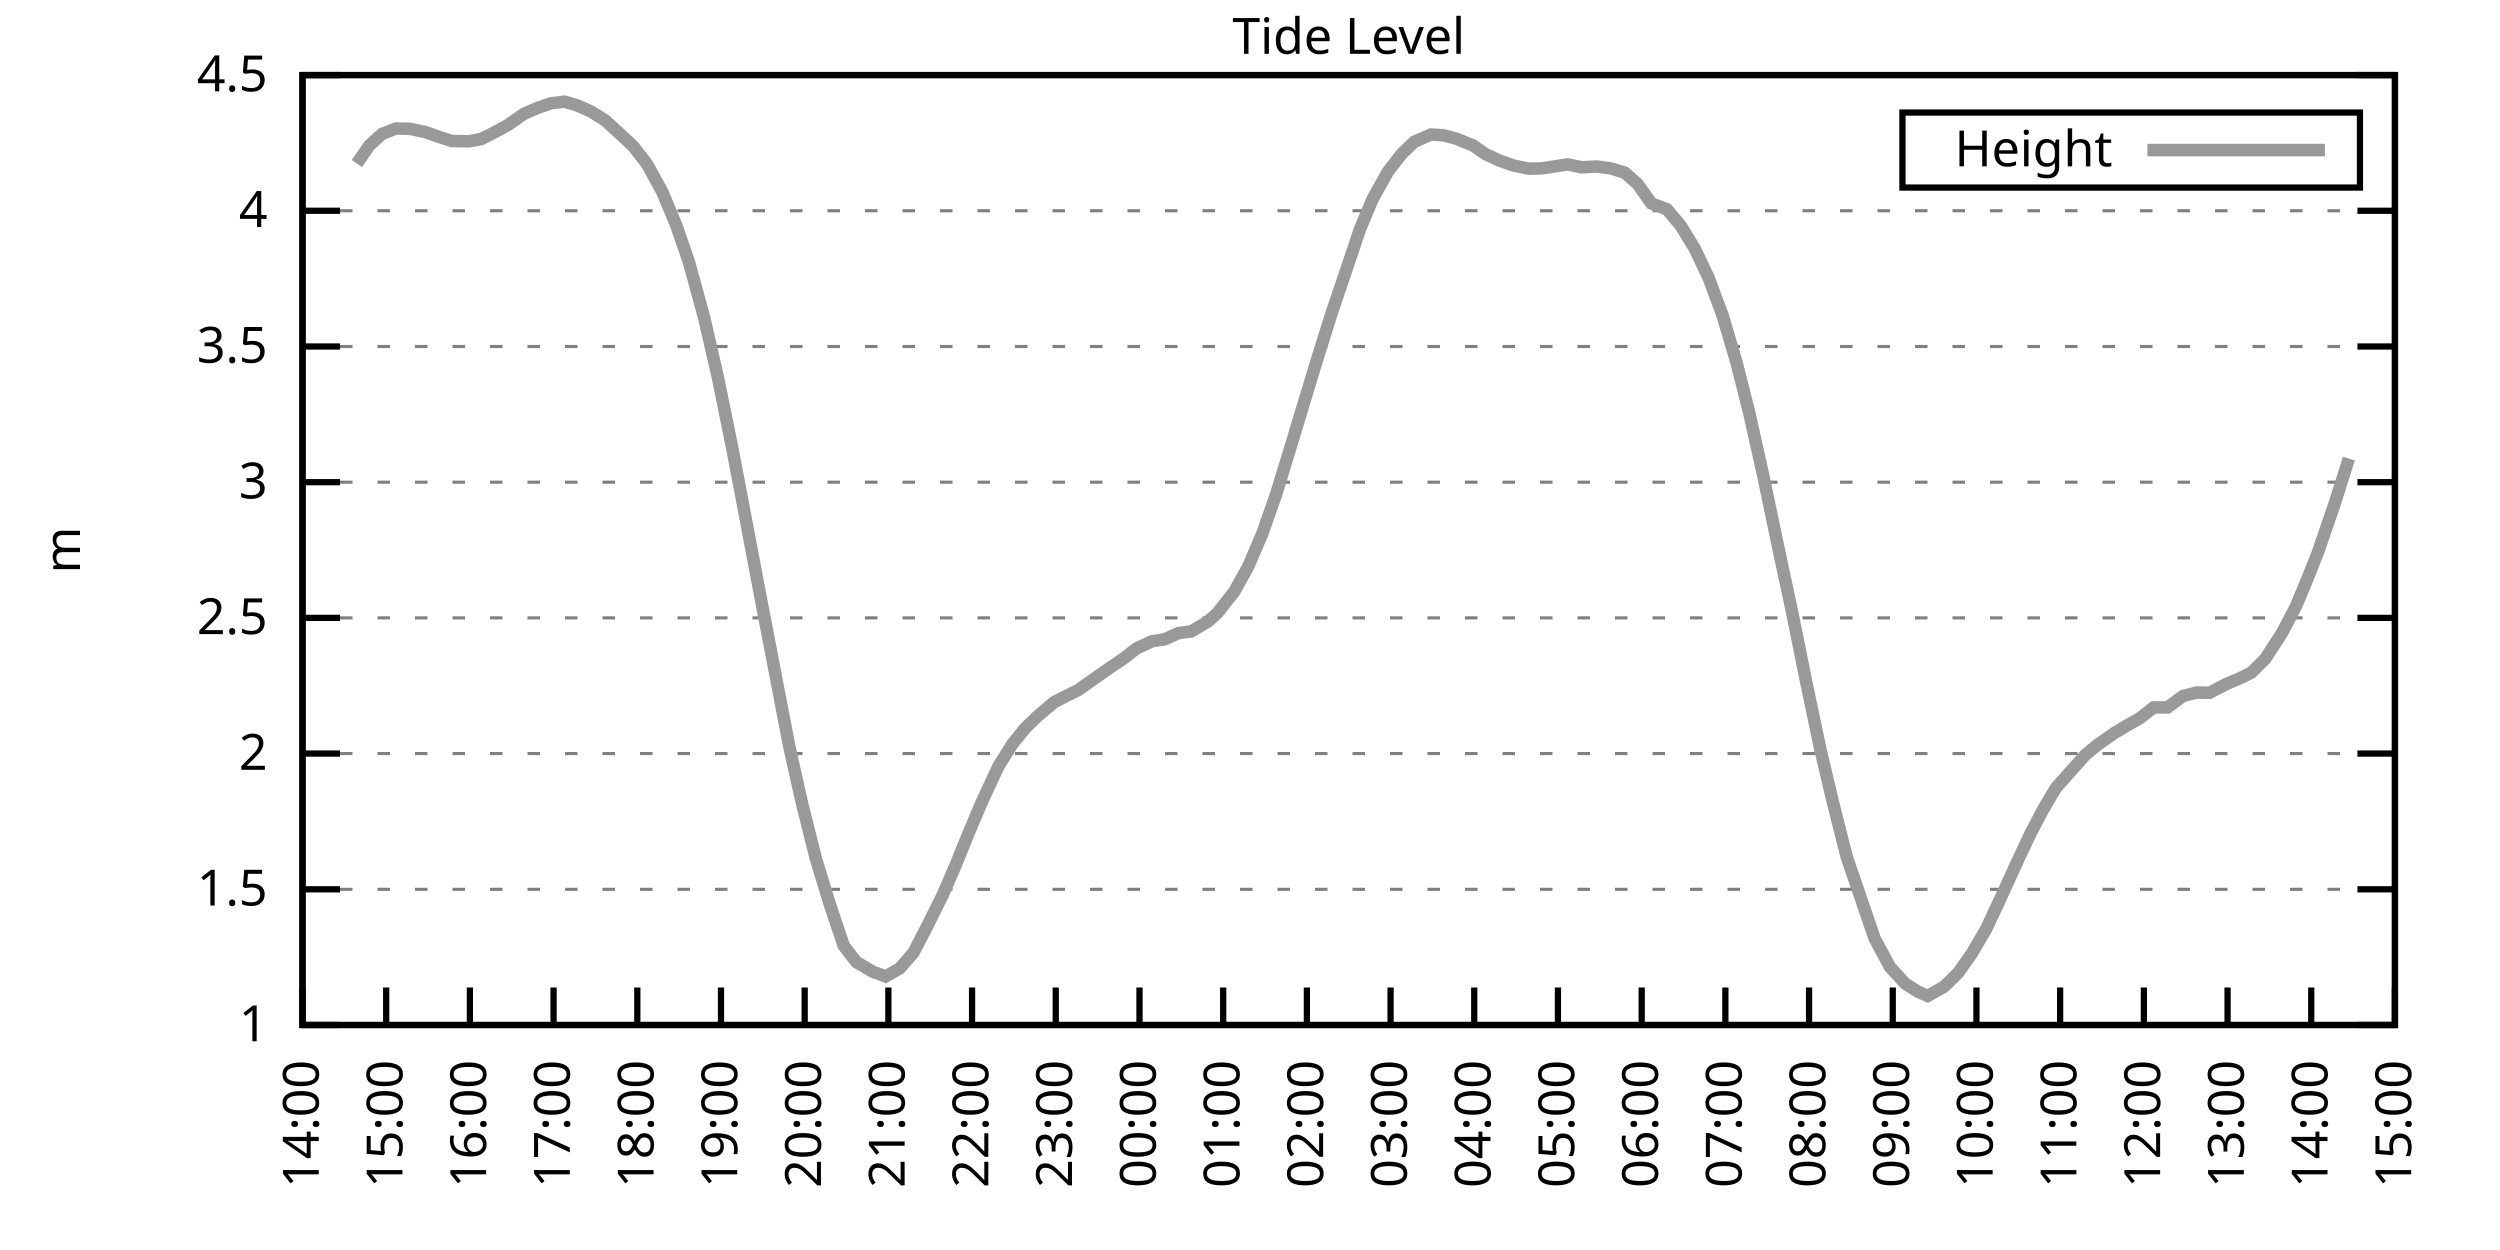
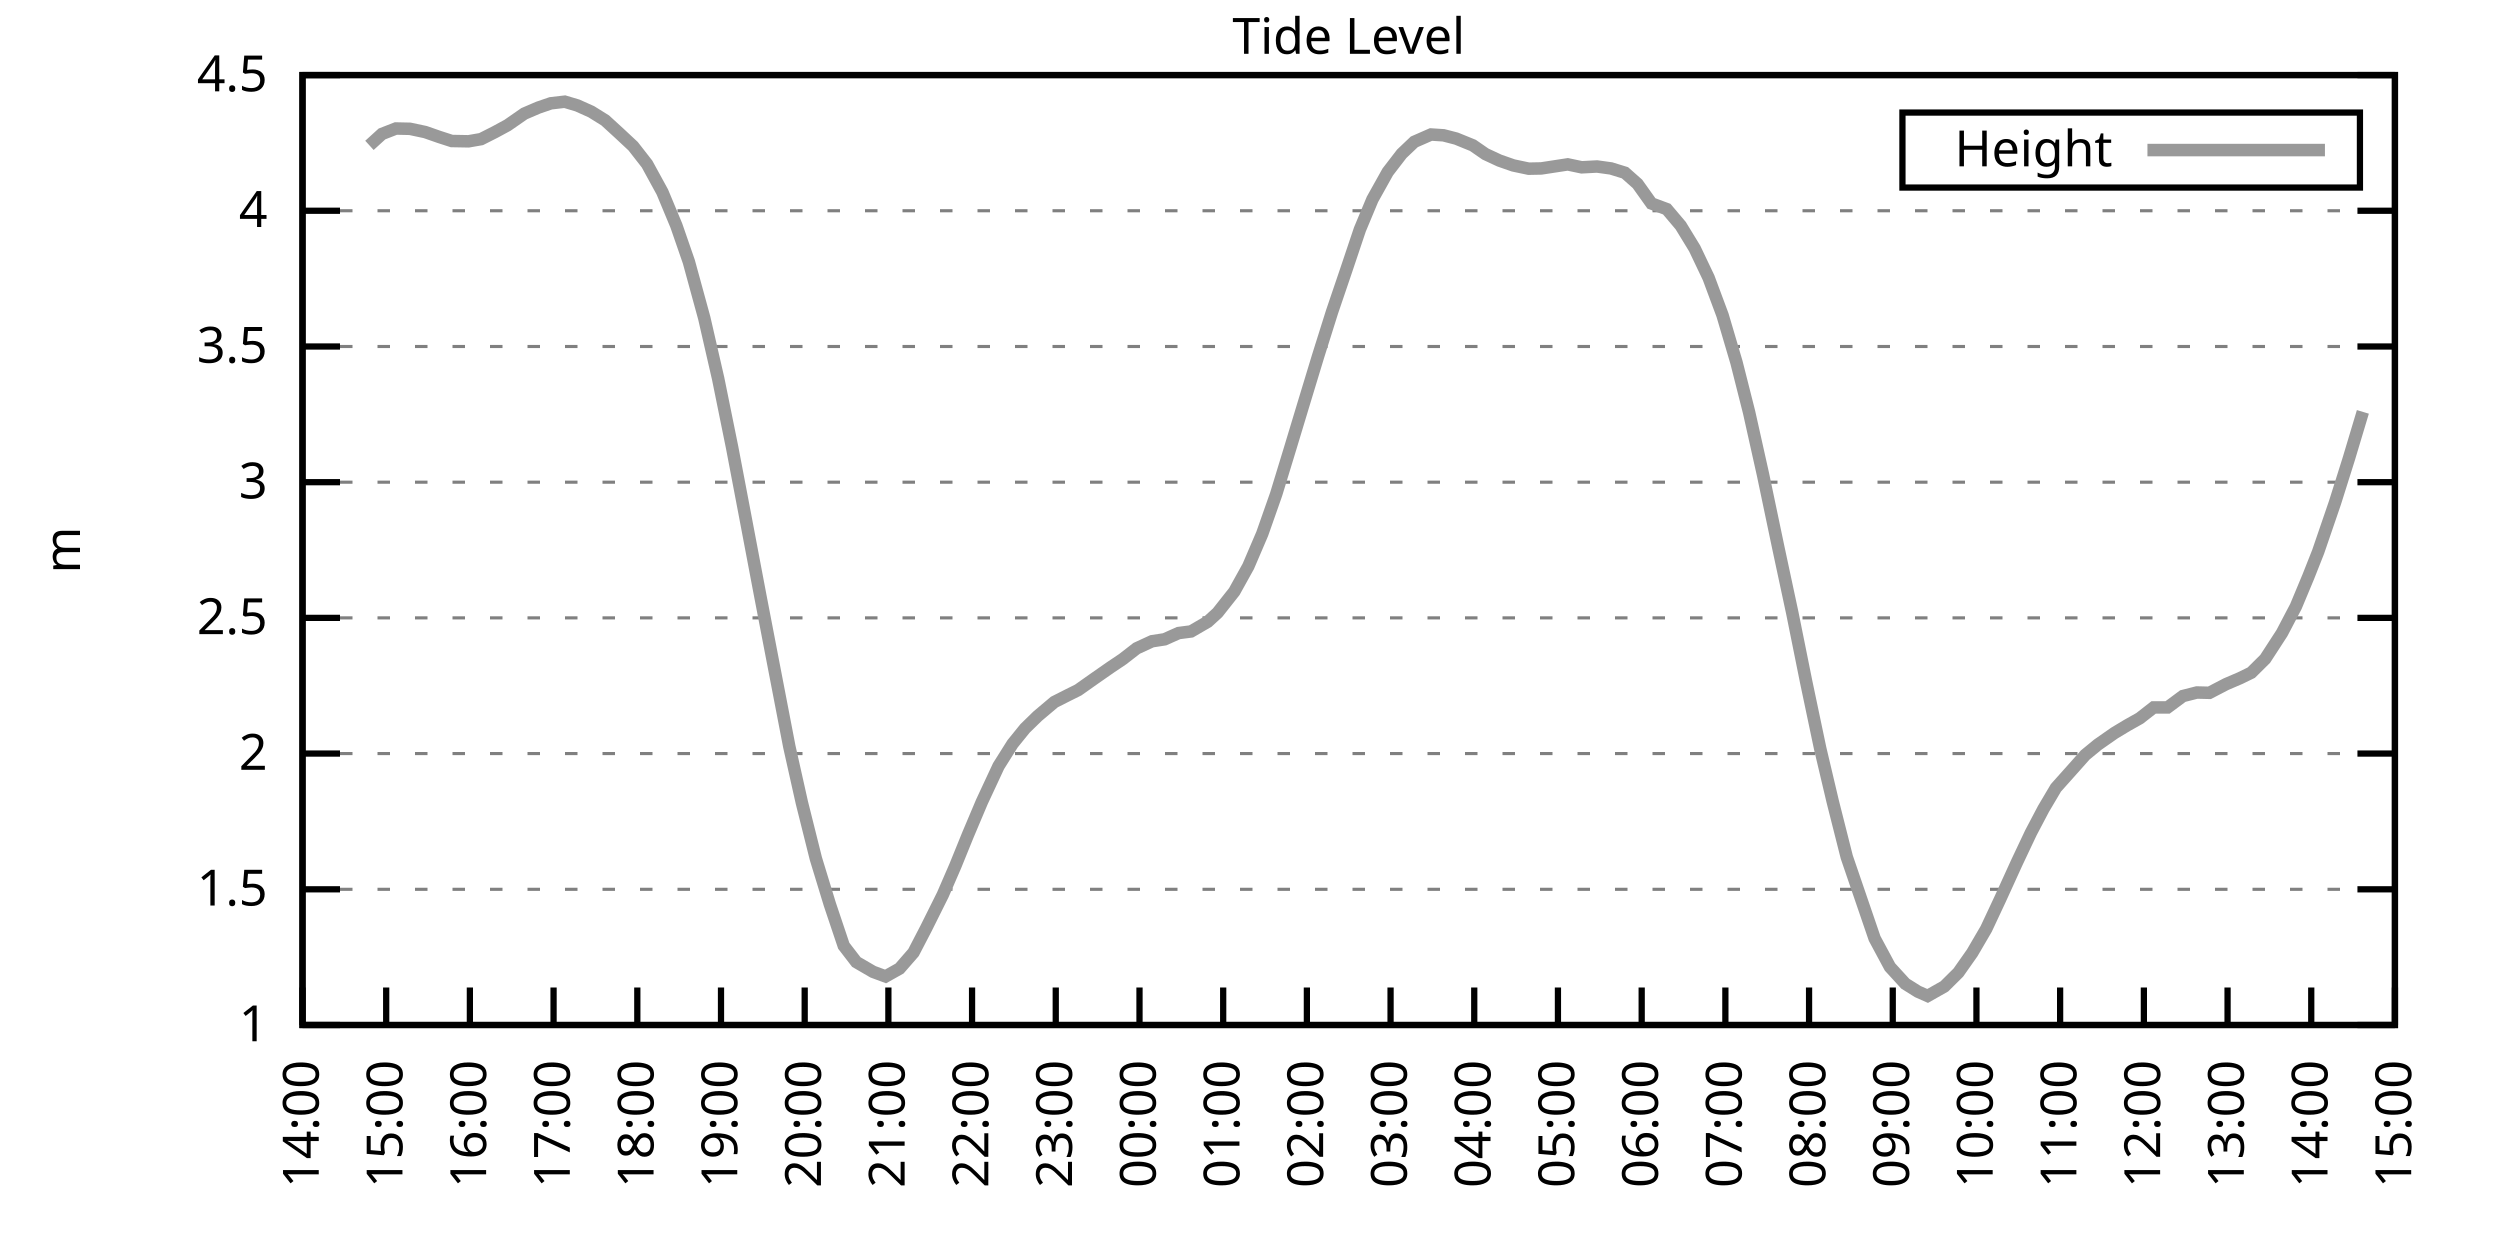
<svg xmlns="http://www.w3.org/2000/svg" xmlns:xlink="http://www.w3.org/1999/xlink" width="400" height="200" viewBox="0 0 400 200">
  <g id="gnuplot_canvas">
    <rect x="0" y="0" width="400" height="200" fill="none" />
    <defs>
      <circle id="gpDot" r="0.5" stroke-width="0.5" stroke="currentColor" />
      <path id="gpPt0" stroke-width="0.333" stroke="currentColor" d="M-1,0 h2 M0,-1 v2" />
      <path id="gpPt1" stroke-width="0.333" stroke="currentColor" d="M-1,-1 L1,1 M1,-1 L-1,1" />
      <path id="gpPt2" stroke-width="0.333" stroke="currentColor" d="M-1,0 L1,0 M0,-1 L0,1 M-1,-1 L1,1 M-1,1 L1,-1" />
      <rect id="gpPt3" stroke-width="0.333" stroke="currentColor" x="-1" y="-1" width="2" height="2" />
      <rect id="gpPt4" stroke-width="0.333" stroke="currentColor" fill="currentColor" x="-1" y="-1" width="2" height="2" />
      <circle id="gpPt5" stroke-width="0.333" stroke="currentColor" cx="0" cy="0" r="1" />
      <use xlink:href="#gpPt5" id="gpPt6" fill="currentColor" stroke="none" />
      <path id="gpPt7" stroke-width="0.333" stroke="currentColor" d="M0,-1.33 L-1.33,0.67 L1.33,0.67 z" />
      <use xlink:href="#gpPt7" id="gpPt8" fill="currentColor" stroke="none" />
      <use xlink:href="#gpPt7" id="gpPt9" stroke="currentColor" transform="rotate(180)" />
      <use xlink:href="#gpPt9" id="gpPt10" fill="currentColor" stroke="none" />
      <use xlink:href="#gpPt3" id="gpPt11" stroke="currentColor" transform="rotate(45)" />
      <use xlink:href="#gpPt11" id="gpPt12" fill="currentColor" stroke="none" />
      <path id="gpPt13" stroke-width="0.333" stroke="currentColor" d="M0,1.330 L1.265,0.411 L0.782,-1.067 L-0.782,-1.076 L-1.265,0.411 z" />
      <use xlink:href="#gpPt13" id="gpPt14" fill="currentColor" stroke="none" />
      <filter id="textbox" filterUnits="objectBoundingBox" x="0" y="0" height="1" width="1">
        <feFlood flood-color="white" flood-opacity="1" result="bgnd" />
        <feComposite in="SourceGraphic" in2="bgnd" operator="atop" />
      </filter>
      <filter id="greybox" filterUnits="objectBoundingBox" x="0" y="0" height="1" width="1">
        <feFlood flood-color="lightgrey" flood-opacity="1" result="grey" />
        <feComposite in="SourceGraphic" in2="grey" operator="atop" />
      </filter>
    </defs>
    <g fill="none" color="white" stroke="currentColor" stroke-width="1.00" stroke-linecap="butt" stroke-linejoin="miter">
</g>
    <g fill="none" color="black" stroke="currentColor" stroke-width="1.00" stroke-linecap="butt" stroke-linejoin="miter">
      <g stroke="none" shape-rendering="crispEdges">
        <polygon fill="rgb(255, 255, 255)" points="48.40,164.00 383.18,164.00 383.18,12.02 48.40,12.02 " />
      </g>
    </g>
    <g fill="none" color="black" stroke="currentColor" stroke-width="1.00" stroke-linecap="butt" stroke-linejoin="miter">
</g>
    <g fill="none" color="black" stroke="black" stroke-width="0.50" stroke-linecap="butt" stroke-linejoin="miter">
</g>
    <g fill="none" color="gray" stroke="currentColor" stroke-width="0.50" stroke-linecap="butt" stroke-linejoin="miter">
      <path stroke="gray" stroke-dasharray="2,4" class="gridline" d="M48.40,164.00 L383.19,164.00  " />
    </g>
    <g fill="none" color="gray" stroke="gray" stroke-width="1.00" stroke-linecap="butt" stroke-linejoin="miter">
</g>
    <g fill="none" color="black" stroke="currentColor" stroke-width="1.00" stroke-linecap="butt" stroke-linejoin="miter">
      <path stroke="black" d="M48.40,164.00 L54.40,164.00 M383.19,164.00 L377.19,164.00  " />
      <g transform="translate(42.80,166.60)" stroke="none" fill="black" font-family="Sans" font-size="8.00" text-anchor="end">
        <text>
          <tspan font-family="Sans"> 1</tspan>
        </text>
      </g>
    </g>
    <g fill="none" color="black" stroke="currentColor" stroke-width="1.00" stroke-linecap="butt" stroke-linejoin="miter">
</g>
    <g fill="none" color="black" stroke="black" stroke-width="0.50" stroke-linecap="butt" stroke-linejoin="miter">
</g>
    <g fill="none" color="gray" stroke="currentColor" stroke-width="0.50" stroke-linecap="butt" stroke-linejoin="miter">
      <path stroke="gray" stroke-dasharray="2,4" class="gridline" d="M48.40,142.29 L383.19,142.29  " />
    </g>
    <g fill="none" color="gray" stroke="gray" stroke-width="1.00" stroke-linecap="butt" stroke-linejoin="miter">
</g>
    <g fill="none" color="black" stroke="currentColor" stroke-width="1.00" stroke-linecap="butt" stroke-linejoin="miter">
      <path stroke="black" d="M48.40,142.29 L54.40,142.29 M383.19,142.29 L377.19,142.29  " />
      <g transform="translate(42.80,144.89)" stroke="none" fill="black" font-family="Sans" font-size="8.00" text-anchor="end">
        <text>
          <tspan font-family="Sans"> 1.5</tspan>
        </text>
      </g>
    </g>
    <g fill="none" color="black" stroke="currentColor" stroke-width="1.00" stroke-linecap="butt" stroke-linejoin="miter">
</g>
    <g fill="none" color="black" stroke="black" stroke-width="0.50" stroke-linecap="butt" stroke-linejoin="miter">
</g>
    <g fill="none" color="gray" stroke="currentColor" stroke-width="0.50" stroke-linecap="butt" stroke-linejoin="miter">
      <path stroke="gray" stroke-dasharray="2,4" class="gridline" d="M48.40,120.57 L383.19,120.57  " />
    </g>
    <g fill="none" color="gray" stroke="gray" stroke-width="1.00" stroke-linecap="butt" stroke-linejoin="miter">
</g>
    <g fill="none" color="black" stroke="currentColor" stroke-width="1.00" stroke-linecap="butt" stroke-linejoin="miter">
      <path stroke="black" d="M48.40,120.57 L54.40,120.57 M383.19,120.57 L377.19,120.57  " />
      <g transform="translate(42.80,123.17)" stroke="none" fill="black" font-family="Sans" font-size="8.00" text-anchor="end">
        <text>
          <tspan font-family="Sans"> 2</tspan>
        </text>
      </g>
    </g>
    <g fill="none" color="black" stroke="currentColor" stroke-width="1.00" stroke-linecap="butt" stroke-linejoin="miter">
</g>
    <g fill="none" color="black" stroke="black" stroke-width="0.50" stroke-linecap="butt" stroke-linejoin="miter">
</g>
    <g fill="none" color="gray" stroke="currentColor" stroke-width="0.50" stroke-linecap="butt" stroke-linejoin="miter">
      <path stroke="gray" stroke-dasharray="2,4" class="gridline" d="M48.40,98.86 L383.19,98.86  " />
    </g>
    <g fill="none" color="gray" stroke="gray" stroke-width="1.00" stroke-linecap="butt" stroke-linejoin="miter">
</g>
    <g fill="none" color="black" stroke="currentColor" stroke-width="1.00" stroke-linecap="butt" stroke-linejoin="miter">
      <path stroke="black" d="M48.40,98.86 L54.40,98.86 M383.19,98.86 L377.19,98.86  " />
      <g transform="translate(42.80,101.46)" stroke="none" fill="black" font-family="Sans" font-size="8.00" text-anchor="end">
        <text>
          <tspan font-family="Sans"> 2.5</tspan>
        </text>
      </g>
    </g>
    <g fill="none" color="black" stroke="currentColor" stroke-width="1.00" stroke-linecap="butt" stroke-linejoin="miter">
</g>
    <g fill="none" color="black" stroke="black" stroke-width="0.50" stroke-linecap="butt" stroke-linejoin="miter">
</g>
    <g fill="none" color="gray" stroke="currentColor" stroke-width="0.50" stroke-linecap="butt" stroke-linejoin="miter">
      <path stroke="gray" stroke-dasharray="2,4" class="gridline" d="M48.40,77.15 L383.19,77.15  " />
    </g>
    <g fill="none" color="gray" stroke="gray" stroke-width="1.00" stroke-linecap="butt" stroke-linejoin="miter">
</g>
    <g fill="none" color="black" stroke="currentColor" stroke-width="1.00" stroke-linecap="butt" stroke-linejoin="miter">
      <path stroke="black" d="M48.40,77.15 L54.40,77.15 M383.19,77.15 L377.19,77.15  " />
      <g transform="translate(42.80,79.75)" stroke="none" fill="black" font-family="Sans" font-size="8.00" text-anchor="end">
        <text>
          <tspan font-family="Sans"> 3</tspan>
        </text>
      </g>
    </g>
    <g fill="none" color="black" stroke="currentColor" stroke-width="1.00" stroke-linecap="butt" stroke-linejoin="miter">
</g>
    <g fill="none" color="black" stroke="black" stroke-width="0.50" stroke-linecap="butt" stroke-linejoin="miter">
</g>
    <g fill="none" color="gray" stroke="currentColor" stroke-width="0.50" stroke-linecap="butt" stroke-linejoin="miter">
      <path stroke="gray" stroke-dasharray="2,4" class="gridline" d="M48.40,55.44 L383.19,55.44  " />
    </g>
    <g fill="none" color="gray" stroke="gray" stroke-width="1.00" stroke-linecap="butt" stroke-linejoin="miter">
</g>
    <g fill="none" color="black" stroke="currentColor" stroke-width="1.00" stroke-linecap="butt" stroke-linejoin="miter">
      <path stroke="black" d="M48.40,55.44 L54.40,55.44 M383.19,55.44 L377.19,55.44  " />
      <g transform="translate(42.80,58.04)" stroke="none" fill="black" font-family="Sans" font-size="8.00" text-anchor="end">
        <text>
          <tspan font-family="Sans"> 3.5</tspan>
        </text>
      </g>
    </g>
    <g fill="none" color="black" stroke="currentColor" stroke-width="1.00" stroke-linecap="butt" stroke-linejoin="miter">
</g>
    <g fill="none" color="black" stroke="black" stroke-width="0.50" stroke-linecap="butt" stroke-linejoin="miter">
</g>
    <g fill="none" color="gray" stroke="currentColor" stroke-width="0.50" stroke-linecap="butt" stroke-linejoin="miter">
      <path stroke="gray" stroke-dasharray="2,4" class="gridline" d="M48.40,33.72 L383.19,33.72  " />
    </g>
    <g fill="none" color="gray" stroke="gray" stroke-width="1.00" stroke-linecap="butt" stroke-linejoin="miter">
</g>
    <g fill="none" color="black" stroke="currentColor" stroke-width="1.00" stroke-linecap="butt" stroke-linejoin="miter">
      <path stroke="black" d="M48.40,33.72 L54.40,33.72 M383.19,33.72 L377.19,33.72  " />
      <g transform="translate(42.80,36.32)" stroke="none" fill="black" font-family="Sans" font-size="8.00" text-anchor="end">
        <text>
          <tspan font-family="Sans"> 4</tspan>
        </text>
      </g>
    </g>
    <g fill="none" color="black" stroke="currentColor" stroke-width="1.00" stroke-linecap="butt" stroke-linejoin="miter">
</g>
    <g fill="none" color="black" stroke="black" stroke-width="0.50" stroke-linecap="butt" stroke-linejoin="miter">
</g>
    <g fill="none" color="gray" stroke="currentColor" stroke-width="0.50" stroke-linecap="butt" stroke-linejoin="miter">
      <path stroke="gray" stroke-dasharray="2,4" class="gridline" d="M48.40,12.01 L383.19,12.01  " />
    </g>
    <g fill="none" color="gray" stroke="gray" stroke-width="1.00" stroke-linecap="butt" stroke-linejoin="miter">
</g>
    <g fill="none" color="black" stroke="currentColor" stroke-width="1.00" stroke-linecap="butt" stroke-linejoin="miter">
      <path stroke="black" d="M48.40,12.01 L54.40,12.01 M383.19,12.01 L377.19,12.01  " />
      <g transform="translate(42.80,14.61)" stroke="none" fill="black" font-family="Sans" font-size="8.00" text-anchor="end">
        <text>
          <tspan font-family="Sans"> 4.5</tspan>
        </text>
      </g>
    </g>
    <g fill="none" color="black" stroke="currentColor" stroke-width="1.00" stroke-linecap="butt" stroke-linejoin="miter">
      <path stroke="black" d="M48.40,164.00 L48.40,158.00  " />
      <g transform="translate(51.00,169.60) rotate(270.00)" stroke="none" fill="black" font-family="Sans" font-size="8.00" text-anchor="end">
        <text>
          <tspan font-family="Sans">14:00</tspan>
        </text>
      </g>
    </g>
    <g fill="none" color="black" stroke="currentColor" stroke-width="1.00" stroke-linecap="butt" stroke-linejoin="miter">
      <path stroke="black" d="M61.79,164.00 L61.79,158.00  " />
      <g transform="translate(64.39,169.60) rotate(270.00)" stroke="none" fill="black" font-family="Sans" font-size="8.00" text-anchor="end">
        <text>
          <tspan font-family="Sans">15:00</tspan>
        </text>
      </g>
    </g>
    <g fill="none" color="black" stroke="currentColor" stroke-width="1.00" stroke-linecap="butt" stroke-linejoin="miter">
      <path stroke="black" d="M75.18,164.00 L75.18,158.00  " />
      <g transform="translate(77.78,169.60) rotate(270.00)" stroke="none" fill="black" font-family="Sans" font-size="8.00" text-anchor="end">
        <text>
          <tspan font-family="Sans">16:00</tspan>
        </text>
      </g>
    </g>
    <g fill="none" color="black" stroke="currentColor" stroke-width="1.00" stroke-linecap="butt" stroke-linejoin="miter">
      <path stroke="black" d="M88.57,164.00 L88.57,158.00  " />
      <g transform="translate(91.17,169.60) rotate(270.00)" stroke="none" fill="black" font-family="Sans" font-size="8.00" text-anchor="end">
        <text>
          <tspan font-family="Sans">17:00</tspan>
        </text>
      </g>
    </g>
    <g fill="none" color="black" stroke="currentColor" stroke-width="1.00" stroke-linecap="butt" stroke-linejoin="miter">
      <path stroke="black" d="M101.97,164.00 L101.97,158.00  " />
      <g transform="translate(104.57,169.60) rotate(270.00)" stroke="none" fill="black" font-family="Sans" font-size="8.00" text-anchor="end">
        <text>
          <tspan font-family="Sans">18:00</tspan>
        </text>
      </g>
    </g>
    <g fill="none" color="black" stroke="currentColor" stroke-width="1.00" stroke-linecap="butt" stroke-linejoin="miter">
      <path stroke="black" d="M115.36,164.00 L115.36,158.00  " />
      <g transform="translate(117.96,169.60) rotate(270.00)" stroke="none" fill="black" font-family="Sans" font-size="8.00" text-anchor="end">
        <text>
          <tspan font-family="Sans">19:00</tspan>
        </text>
      </g>
    </g>
    <g fill="none" color="black" stroke="currentColor" stroke-width="1.00" stroke-linecap="butt" stroke-linejoin="miter">
      <path stroke="black" d="M128.75,164.00 L128.75,158.00  " />
      <g transform="translate(131.35,169.60) rotate(270.00)" stroke="none" fill="black" font-family="Sans" font-size="8.00" text-anchor="end">
        <text>
          <tspan font-family="Sans">20:00</tspan>
        </text>
      </g>
    </g>
    <g fill="none" color="black" stroke="currentColor" stroke-width="1.00" stroke-linecap="butt" stroke-linejoin="miter">
      <path stroke="black" d="M142.14,164.00 L142.14,158.00  " />
      <g transform="translate(144.74,169.60) rotate(270.00)" stroke="none" fill="black" font-family="Sans" font-size="8.00" text-anchor="end">
        <text>
          <tspan font-family="Sans">21:00</tspan>
        </text>
      </g>
    </g>
    <g fill="none" color="black" stroke="currentColor" stroke-width="1.00" stroke-linecap="butt" stroke-linejoin="miter">
      <path stroke="black" d="M155.53,164.00 L155.53,158.00  " />
      <g transform="translate(158.13,169.60) rotate(270.00)" stroke="none" fill="black" font-family="Sans" font-size="8.00" text-anchor="end">
        <text>
          <tspan font-family="Sans">22:00</tspan>
        </text>
      </g>
    </g>
    <g fill="none" color="black" stroke="currentColor" stroke-width="1.00" stroke-linecap="butt" stroke-linejoin="miter">
      <path stroke="black" d="M168.92,164.00 L168.92,158.00  " />
      <g transform="translate(171.52,169.60) rotate(270.00)" stroke="none" fill="black" font-family="Sans" font-size="8.00" text-anchor="end">
        <text>
          <tspan font-family="Sans">23:00</tspan>
        </text>
      </g>
    </g>
    <g fill="none" color="black" stroke="currentColor" stroke-width="1.00" stroke-linecap="butt" stroke-linejoin="miter">
      <path stroke="black" d="M182.32,164.00 L182.32,158.00  " />
      <g transform="translate(184.92,169.60) rotate(270.00)" stroke="none" fill="black" font-family="Sans" font-size="8.00" text-anchor="end">
        <text>
          <tspan font-family="Sans">00:00</tspan>
        </text>
      </g>
    </g>
    <g fill="none" color="black" stroke="currentColor" stroke-width="1.00" stroke-linecap="butt" stroke-linejoin="miter">
      <path stroke="black" d="M195.71,164.00 L195.71,158.00  " />
      <g transform="translate(198.31,169.60) rotate(270.00)" stroke="none" fill="black" font-family="Sans" font-size="8.00" text-anchor="end">
        <text>
          <tspan font-family="Sans">01:00</tspan>
        </text>
      </g>
    </g>
    <g fill="none" color="black" stroke="currentColor" stroke-width="1.00" stroke-linecap="butt" stroke-linejoin="miter">
      <path stroke="black" d="M209.10,164.00 L209.10,158.00  " />
      <g transform="translate(211.70,169.60) rotate(270.00)" stroke="none" fill="black" font-family="Sans" font-size="8.00" text-anchor="end">
        <text>
          <tspan font-family="Sans">02:00</tspan>
        </text>
      </g>
    </g>
    <g fill="none" color="black" stroke="currentColor" stroke-width="1.00" stroke-linecap="butt" stroke-linejoin="miter">
      <path stroke="black" d="M222.49,164.00 L222.49,158.00  " />
      <g transform="translate(225.09,169.60) rotate(270.00)" stroke="none" fill="black" font-family="Sans" font-size="8.00" text-anchor="end">
        <text>
          <tspan font-family="Sans">03:00</tspan>
        </text>
      </g>
    </g>
    <g fill="none" color="black" stroke="currentColor" stroke-width="1.00" stroke-linecap="butt" stroke-linejoin="miter">
      <path stroke="black" d="M235.88,164.00 L235.88,158.00  " />
      <g transform="translate(238.48,169.60) rotate(270.00)" stroke="none" fill="black" font-family="Sans" font-size="8.00" text-anchor="end">
        <text>
          <tspan font-family="Sans">04:00</tspan>
        </text>
      </g>
    </g>
    <g fill="none" color="black" stroke="currentColor" stroke-width="1.00" stroke-linecap="butt" stroke-linejoin="miter">
      <path stroke="black" d="M249.27,164.00 L249.27,158.00  " />
      <g transform="translate(251.87,169.60) rotate(270.00)" stroke="none" fill="black" font-family="Sans" font-size="8.00" text-anchor="end">
        <text>
          <tspan font-family="Sans">05:00</tspan>
        </text>
      </g>
    </g>
    <g fill="none" color="black" stroke="currentColor" stroke-width="1.00" stroke-linecap="butt" stroke-linejoin="miter">
      <path stroke="black" d="M262.67,164.00 L262.67,158.00  " />
      <g transform="translate(265.27,169.60) rotate(270.00)" stroke="none" fill="black" font-family="Sans" font-size="8.00" text-anchor="end">
        <text>
          <tspan font-family="Sans">06:00</tspan>
        </text>
      </g>
    </g>
    <g fill="none" color="black" stroke="currentColor" stroke-width="1.00" stroke-linecap="butt" stroke-linejoin="miter">
      <path stroke="black" d="M276.06,164.00 L276.06,158.00  " />
      <g transform="translate(278.66,169.60) rotate(270.00)" stroke="none" fill="black" font-family="Sans" font-size="8.00" text-anchor="end">
        <text>
          <tspan font-family="Sans">07:00</tspan>
        </text>
      </g>
    </g>
    <g fill="none" color="black" stroke="currentColor" stroke-width="1.00" stroke-linecap="butt" stroke-linejoin="miter">
      <path stroke="black" d="M289.45,164.00 L289.45,158.00  " />
      <g transform="translate(292.05,169.60) rotate(270.00)" stroke="none" fill="black" font-family="Sans" font-size="8.00" text-anchor="end">
        <text>
          <tspan font-family="Sans">08:00</tspan>
        </text>
      </g>
    </g>
    <g fill="none" color="black" stroke="currentColor" stroke-width="1.00" stroke-linecap="butt" stroke-linejoin="miter">
      <path stroke="black" d="M302.84,164.00 L302.84,158.00  " />
      <g transform="translate(305.44,169.60) rotate(270.00)" stroke="none" fill="black" font-family="Sans" font-size="8.00" text-anchor="end">
        <text>
          <tspan font-family="Sans">09:00</tspan>
        </text>
      </g>
    </g>
    <g fill="none" color="black" stroke="currentColor" stroke-width="1.00" stroke-linecap="butt" stroke-linejoin="miter">
      <path stroke="black" d="M316.23,164.00 L316.23,158.00  " />
      <g transform="translate(318.83,169.60) rotate(270.00)" stroke="none" fill="black" font-family="Sans" font-size="8.00" text-anchor="end">
        <text>
          <tspan font-family="Sans">10:00</tspan>
        </text>
      </g>
    </g>
    <g fill="none" color="black" stroke="currentColor" stroke-width="1.00" stroke-linecap="butt" stroke-linejoin="miter">
      <path stroke="black" d="M329.62,164.00 L329.62,158.00  " />
      <g transform="translate(332.22,169.60) rotate(270.00)" stroke="none" fill="black" font-family="Sans" font-size="8.00" text-anchor="end">
        <text>
          <tspan font-family="Sans">11:00</tspan>
        </text>
      </g>
    </g>
    <g fill="none" color="black" stroke="currentColor" stroke-width="1.00" stroke-linecap="butt" stroke-linejoin="miter">
      <path stroke="black" d="M343.02,164.00 L343.02,158.00  " />
      <g transform="translate(345.62,169.60) rotate(270.00)" stroke="none" fill="black" font-family="Sans" font-size="8.00" text-anchor="end">
        <text>
          <tspan font-family="Sans">12:00</tspan>
        </text>
      </g>
    </g>
    <g fill="none" color="black" stroke="currentColor" stroke-width="1.00" stroke-linecap="butt" stroke-linejoin="miter">
      <path stroke="black" d="M356.41,164.00 L356.41,158.00  " />
      <g transform="translate(359.01,169.60) rotate(270.00)" stroke="none" fill="black" font-family="Sans" font-size="8.00" text-anchor="end">
        <text>
          <tspan font-family="Sans">13:00</tspan>
        </text>
      </g>
    </g>
    <g fill="none" color="black" stroke="currentColor" stroke-width="1.00" stroke-linecap="butt" stroke-linejoin="miter">
      <path stroke="black" d="M369.80,164.00 L369.80,158.00  " />
      <g transform="translate(372.40,169.60) rotate(270.00)" stroke="none" fill="black" font-family="Sans" font-size="8.00" text-anchor="end">
        <text>
          <tspan font-family="Sans">14:00</tspan>
        </text>
      </g>
    </g>
    <g fill="none" color="black" stroke="currentColor" stroke-width="1.00" stroke-linecap="butt" stroke-linejoin="miter">
      <path stroke="black" d="M383.19,164.00 L383.19,158.00  " />
      <g transform="translate(385.79,169.60) rotate(270.00)" stroke="none" fill="black" font-family="Sans" font-size="8.00" text-anchor="end">
        <text>
          <tspan font-family="Sans">15:00</tspan>
        </text>
      </g>
    </g>
    <g fill="none" color="black" stroke="currentColor" stroke-width="1.00" stroke-linecap="butt" stroke-linejoin="miter">
</g>
    <g fill="none" color="black" stroke="currentColor" stroke-width="1.00" stroke-linecap="butt" stroke-linejoin="miter">
      <path stroke="black" d="M48.40,12.01 L48.40,164.00 L383.19,164.00 L383.19,12.01 L48.40,12.01 Z  " />
    </g>
    <g fill="none" color="black" stroke="currentColor" stroke-width="1.00" stroke-linecap="butt" stroke-linejoin="miter">
</g>
    <g fill="none" color="black" stroke="currentColor" stroke-width="1.00" stroke-linecap="butt" stroke-linejoin="miter">
      <path stroke="black" d="M304.39,30.01 L304.39,18.01 L377.59,18.01 L377.59,30.01 L304.39,30.01 Z  " />
    </g>
    <g id="Tide_level_plot_1">
      <g fill="none" color="white" stroke="black" stroke-width="2.00" stroke-linecap="butt" stroke-linejoin="miter">
</g>
      <g fill="none" color="black" stroke="currentColor" stroke-width="2.00" stroke-linecap="butt" stroke-linejoin="miter">
        <g transform="translate(337.99,26.61)" stroke="none" fill="black" font-family="Sans" font-size="8.00" text-anchor="end">
          <text>
            <tspan font-family="Sans">Height</tspan>
          </text>
        </g>
      </g>
      <g fill="none" color="black" stroke="currentColor" stroke-width="2.00" stroke-linecap="butt" stroke-linejoin="miter">
-         <path stroke="rgb(153, 153, 153)" d="M343.59,24.01 L371.99,24.01 M57.10,26.17 L59.11,23.26 L61.12,21.43 L63.35,20.56 L65.59,20.61 L68.04,21.13   L70.27,21.91 L72.28,22.56 L74.96,22.61 L76.97,22.26 L79.20,21.13 L81.21,20.04 L83.89,18.18 L86.12,17.22   L88.13,16.53 L90.36,16.27 L92.37,16.87 L94.60,17.87 L96.83,19.26 L99.06,21.30 L101.30,23.39 L103.53,26.25   L105.98,30.73 L108.22,36.11 L110.22,41.89 L112.68,50.88 L114.91,60.60 L117.14,71.59 L119.15,82.14 L121.61,95.13   L123.62,105.59 L126.29,119.45 L128.30,128.43 L130.54,137.38 L132.77,144.68 L135.00,151.32 L137.01,153.93 L139.69,155.49   L141.69,156.23 L143.93,154.97 L146.16,152.41 L148.17,148.54 L150.85,143.16 L152.85,138.55 L154.86,133.60 L157.10,128.30   L159.77,122.57 L162.01,119.01 L164.01,116.54 L166.02,114.58 L168.70,112.32 L170.93,111.19 L172.50,110.41 L174.95,108.68   L177.63,106.81 L179.64,105.46 L181.87,103.73 L184.32,102.60 L186.33,102.29 L188.57,101.29 L190.57,101.03 L193.25,99.47   L194.81,98.04 L197.49,94.65 L199.73,90.61 L201.96,85.40 L204.19,79.06 L206.42,71.76 L208.65,64.38 L210.88,57.04   L213.12,49.92 L215.35,43.36 L217.58,36.72 L219.59,31.90 L222.04,27.51 L224.28,24.60 L226.29,22.69 L228.96,21.52   L230.97,21.65 L232.98,22.17 L235.66,23.26 L237.67,24.65 L239.90,25.69 L242.13,26.47 L244.59,26.99 L246.60,26.95   L250.84,26.30 L253.07,26.77 L255.52,26.64 L257.76,26.95 L259.99,27.64 L262.00,29.42 L264.23,32.55 L266.68,33.46   L268.92,36.11 L271.15,39.76 L273.38,44.45 L275.61,50.44 L277.84,58.00 L279.85,65.94 L282.08,75.93 L284.54,87.66   L286.77,98.08 L289.00,109.15 L291.23,119.75 L293.24,128.26 L295.48,137.12 L299.94,150.15 L302.39,154.71 L304.85,157.40   L306.86,158.66 L308.42,159.35 L311.10,157.83 L313.33,155.62 L315.56,152.45 L317.79,148.63 L320.03,143.85 L322.70,137.99   L324.94,133.25 L326.95,129.43 L328.95,126.05 L331.63,123.05 L333.64,120.79 L335.65,119.14 L338.33,117.27 L340.34,116.06   L342.35,114.93 L344.58,113.19 L346.81,113.19 L349.26,111.37 L351.50,110.80 L353.51,110.85 L356.18,109.46 L358.42,108.50   L360.20,107.63 L362.43,105.42 L365.11,101.29 L367.34,97.04 L369.35,92.22 L370.91,88.27 L373.59,80.45 L375.82,73.37    " />
+         <path stroke="rgb(153, 153, 153)" d="M343.59,24.01 L371.99,24.01 M59.11,23.26 L61.12,21.43 L63.35,20.56 L65.59,20.61 L68.04,21.13 L70.27,21.91   L72.28,22.56 L74.96,22.61 L76.97,22.26 L79.20,21.13 L81.21,20.04 L83.89,18.18 L86.12,17.22 L88.13,16.53   L90.36,16.27 L92.37,16.87 L94.60,17.87 L96.83,19.26 L99.06,21.30 L101.30,23.39 L103.53,26.25 L105.98,30.73   L108.22,36.11 L110.22,41.89 L112.68,50.88 L114.91,60.60 L117.14,71.59 L119.15,82.14 L121.61,95.13 L123.62,105.59   L126.29,119.45 L128.30,128.43 L130.54,137.38 L132.77,144.68 L135.00,151.32 L137.01,153.93 L139.69,155.49 L141.69,156.23   L143.93,154.97 L146.16,152.41 L148.17,148.54 L150.85,143.16 L152.85,138.55 L154.86,133.60 L157.10,128.30 L159.77,122.57   L162.01,119.01 L164.01,116.54 L166.02,114.58 L168.70,112.32 L170.93,111.19 L172.50,110.41 L174.95,108.68 L177.63,106.81   L179.64,105.46 L181.87,103.73 L184.32,102.60 L186.33,102.29 L188.57,101.29 L190.57,101.03 L193.25,99.47 L194.81,98.04   L197.49,94.65 L199.73,90.61 L201.96,85.40 L204.19,79.06 L206.42,71.76 L208.65,64.38 L210.88,57.04 L213.12,49.92   L215.35,43.36 L217.58,36.72 L219.59,31.90 L222.04,27.51 L224.28,24.60 L226.29,22.69 L228.96,21.52 L230.97,21.65   L232.98,22.17 L235.66,23.26 L237.67,24.65 L239.90,25.69 L242.13,26.47 L244.59,26.99 L246.60,26.95 L250.84,26.30   L253.07,26.77 L255.52,26.64 L257.76,26.95 L259.99,27.64 L262.00,29.42 L264.23,32.55 L266.68,33.46 L268.92,36.11   L271.15,39.76 L273.38,44.45 L275.61,50.44 L277.84,58.00 L279.85,65.94 L282.08,75.93 L284.54,87.66 L286.77,98.08   L289.00,109.15 L291.23,119.75 L293.24,128.26 L295.48,137.12 L299.94,150.15 L302.39,154.71 L304.85,157.40 L306.86,158.66   L308.42,159.35 L311.10,157.83 L313.33,155.62 L315.56,152.45 L317.79,148.63 L320.03,143.85 L322.70,137.99 L324.94,133.25   L326.95,129.43 L328.95,126.05 L331.63,123.05 L333.64,120.79 L335.65,119.14 L338.33,117.27 L340.34,116.06 L342.35,114.93   L344.58,113.19 L346.81,113.19 L349.26,111.37 L351.50,110.80 L353.51,110.85 L356.18,109.46 L358.42,108.50 L360.20,107.63   L362.43,105.42 L365.11,101.29 L367.34,97.04 L369.35,92.22 L370.91,88.27 L373.59,80.45 L375.82,73.37 L378.06,65.90    " />
      </g>
    </g>
    <g fill="none" color="black" stroke="currentColor" stroke-width="2.00" stroke-linecap="butt" stroke-linejoin="miter">
</g>
    <g fill="none" color="black" stroke="black" stroke-width="1.00" stroke-linecap="butt" stroke-linejoin="miter">
</g>
    <g fill="none" color="black" stroke="currentColor" stroke-width="1.00" stroke-linecap="butt" stroke-linejoin="miter">
      <path stroke="black" d="M48.40,12.01 L48.40,164.00 L383.19,164.00 L383.19,12.01 L48.40,12.01 Z  " />
      <g transform="translate(12.80,88.01) rotate(270.00)" stroke="none" fill="black" font-family="Sans" font-size="8.00" text-anchor="middle">
        <text>
          <tspan font-family="Sans">m</tspan>
        </text>
      </g>
    </g>
    <g fill="none" color="black" stroke="currentColor" stroke-width="1.00" stroke-linecap="butt" stroke-linejoin="miter">
</g>
    <g fill="none" color="black" stroke="currentColor" stroke-width="1.00" stroke-linecap="butt" stroke-linejoin="miter">
      <g transform="translate(215.79,8.61)" stroke="none" fill="black" font-family="Sans" font-size="8.00" text-anchor="middle">
        <text>
          <tspan font-family="Sans">Tide Level</tspan>
        </text>
      </g>
    </g>
    <g fill="none" color="black" stroke="currentColor" stroke-width="1.00" stroke-linecap="butt" stroke-linejoin="miter">
</g>
  </g>
</svg>
